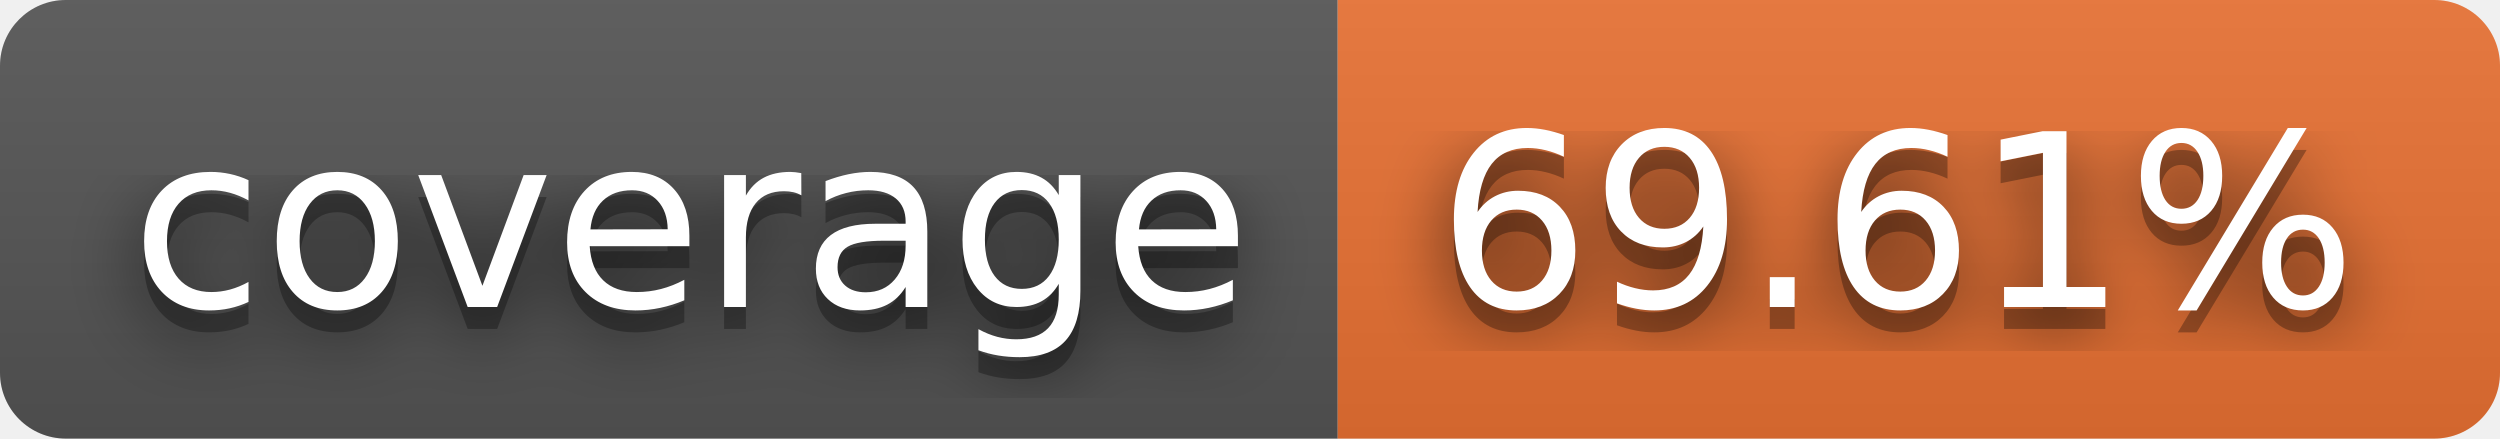
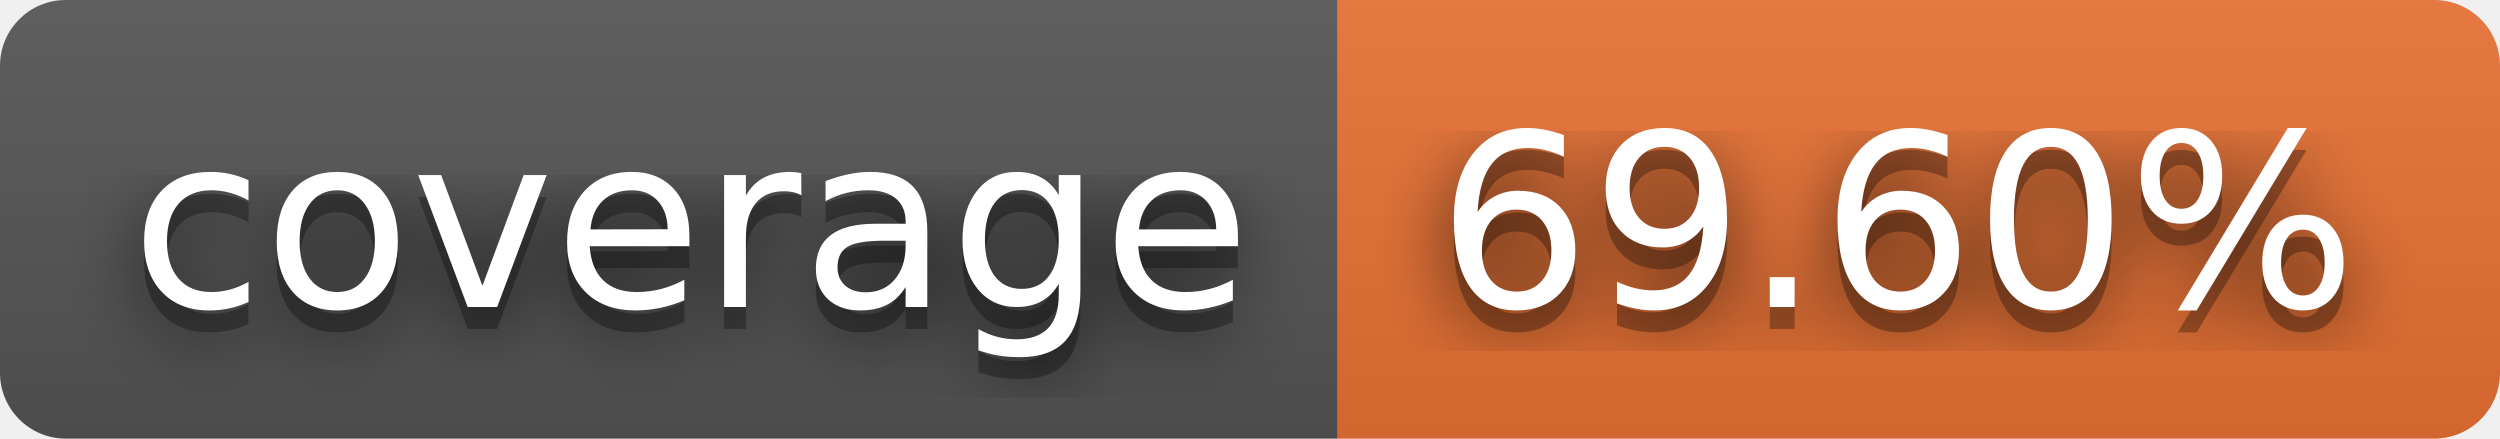
- <svg xmlns="http://www.w3.org/2000/svg" width="114" height="20" role="img" aria-label="coverage: 69.61%">
+ <svg xmlns="http://www.w3.org/2000/svg" width="114" height="20" role="img" aria-label="coverage: 69.60%">
  <filter id="blur">
    <feGaussianBlur stdDeviation="16" />
  </filter>
  <linearGradient id="s" x2="0" y2="100%">
    <stop offset="0" stop-color="#bbb" stop-opacity=".1" />
    <stop offset="1" stop-opacity=".1" />
  </linearGradient>
  <clipPath id="r">
    <rect width="114" height="20" rx="3" />
  </clipPath>
  <g clip-path="url(#r)">
    <rect width="61" height="20" fill="#555" />
    <rect x="61" width="53" height="20" fill="#ea7233" />
    <rect width="114" height="20" fill="url(#s)" />
  </g>
  <g fill="#fff" text-anchor="middle" font-family="Verdana,Geneva,DejaVu Sans,sans-serif" text-rendering="geometricPrecision" font-size="110">
    <g transform="scale(.1)">
      <g aria-hidden="true" fill="#010101">
        <text x="315" y="150" fill-opacity=".8" filter="url(#blur)" textLength="510">coverage</text>
        <text x="315" y="150" fill-opacity=".3" textLength="510">coverage</text>
      </g>
      <text x="315" y="140" textLength="510">coverage</text>
    </g>
    <g transform="scale(.1)">
      <g aria-hidden="true" fill="#010101">
-         <text x="865" y="150" fill-opacity=".8" filter="url(#blur)" textLength="430">69.61%</text>
-         <text x="865" y="150" fill-opacity=".3" textLength="430">69.61%</text>
+         <text x="865" y="150" fill-opacity=".8" filter="url(#blur)" textLength="430">69.60%</text>
+         <text x="865" y="150" fill-opacity=".3" textLength="430">69.60%</text>
      </g>
-       <text x="865" y="140" textLength="430">69.61%</text>
+       <text x="865" y="140" textLength="430">69.60%</text>
    </g>
  </g>
</svg>
